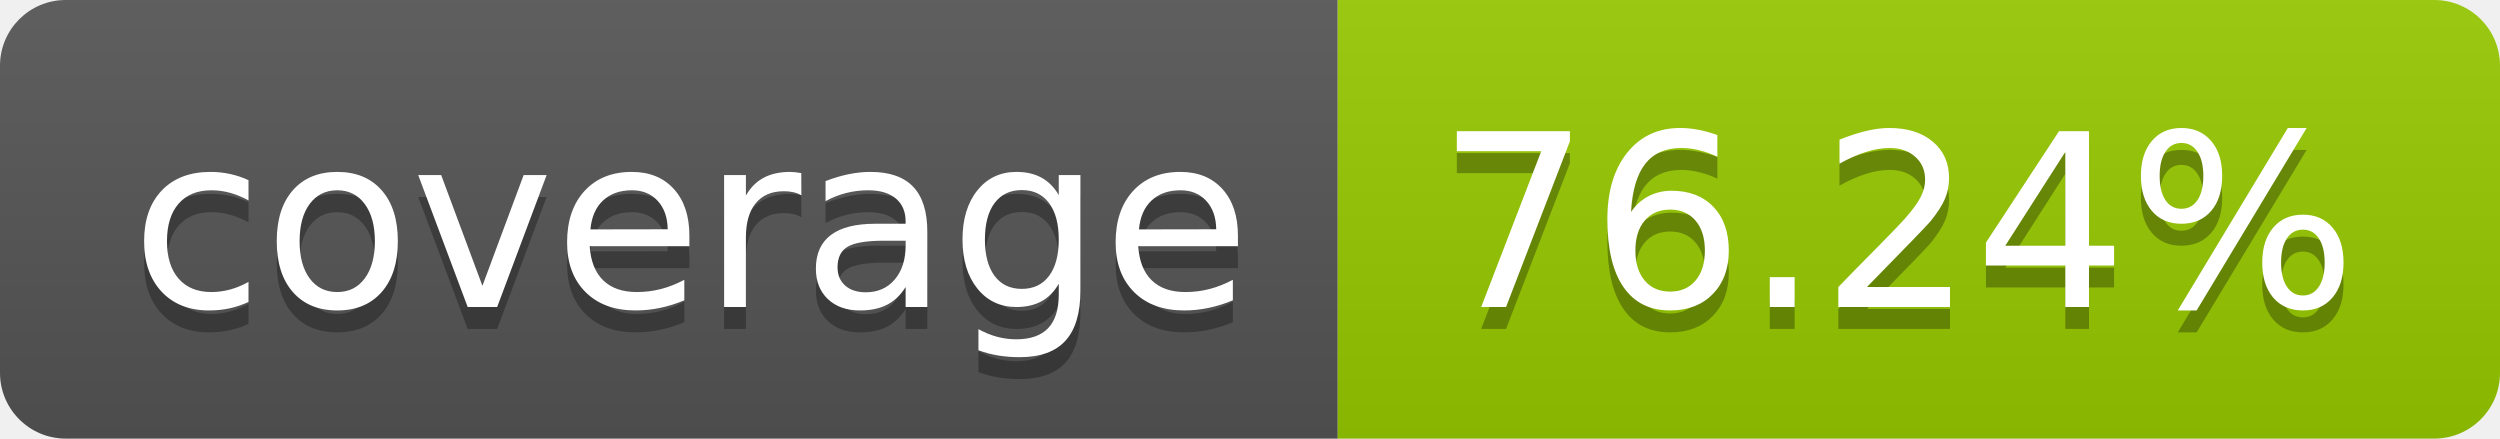
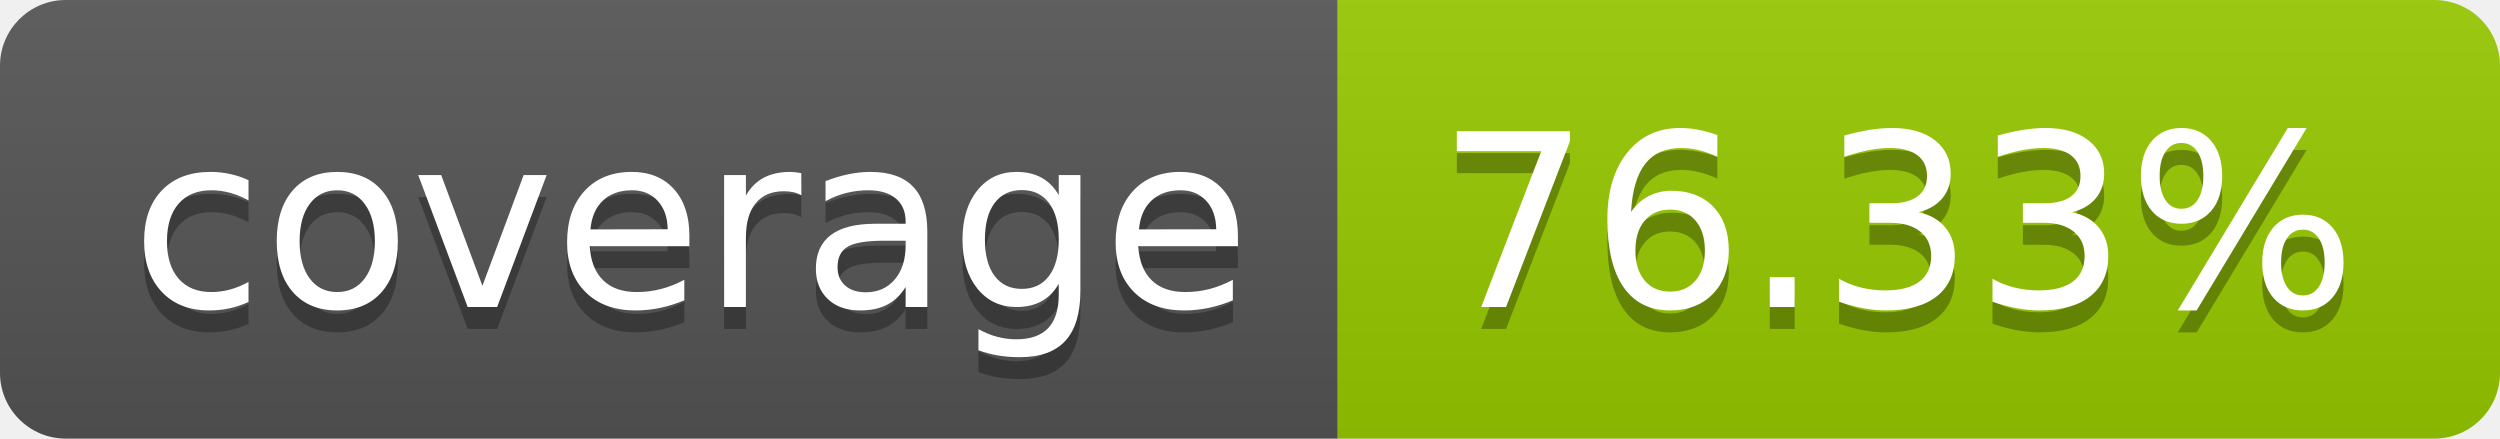
- <svg xmlns="http://www.w3.org/2000/svg" width="114" height="20" role="img" aria-label="coverage: 76.24%">
+ <svg xmlns="http://www.w3.org/2000/svg" width="114" height="20" role="img" aria-label="coverage: 76.33%">
  <linearGradient id="s" x2="0" y2="100%">
    <stop offset="0" stop-color="#bbb" stop-opacity=".1" />
    <stop offset="1" stop-opacity=".1" />
  </linearGradient>
  <clipPath id="r">
    <rect width="114" height="20" rx="3" fill="#fff" />
  </clipPath>
  <g clip-path="url(#r)">
    <rect width="61" height="20" fill="#555" />
    <rect x="61" width="53" height="20" fill="#97ca00" />
    <rect width="114" height="20" fill="url(#s)" />
  </g>
  <g fill="#fff" text-anchor="middle" font-family="Verdana,Geneva,DejaVu Sans,sans-serif" text-rendering="geometricPrecision" font-size="110">
    <text aria-hidden="true" x="315" y="150" fill="#010101" fill-opacity=".3" transform="scale(.1)" textLength="510">coverage</text>
    <text x="315" y="140" transform="scale(.1)" fill="#fff" textLength="510">coverage</text>
-     <text aria-hidden="true" x="865" y="150" fill="#010101" fill-opacity=".3" transform="scale(.1)" textLength="430">76.24%</text>
-     <text x="865" y="140" transform="scale(.1)" fill="#fff" textLength="430">76.24%</text>
+     <text aria-hidden="true" x="865" y="150" fill="#010101" fill-opacity=".3" transform="scale(.1)" textLength="430">76.33%</text>
+     <text x="865" y="140" transform="scale(.1)" fill="#fff" textLength="430">76.33%</text>
  </g>
</svg>
